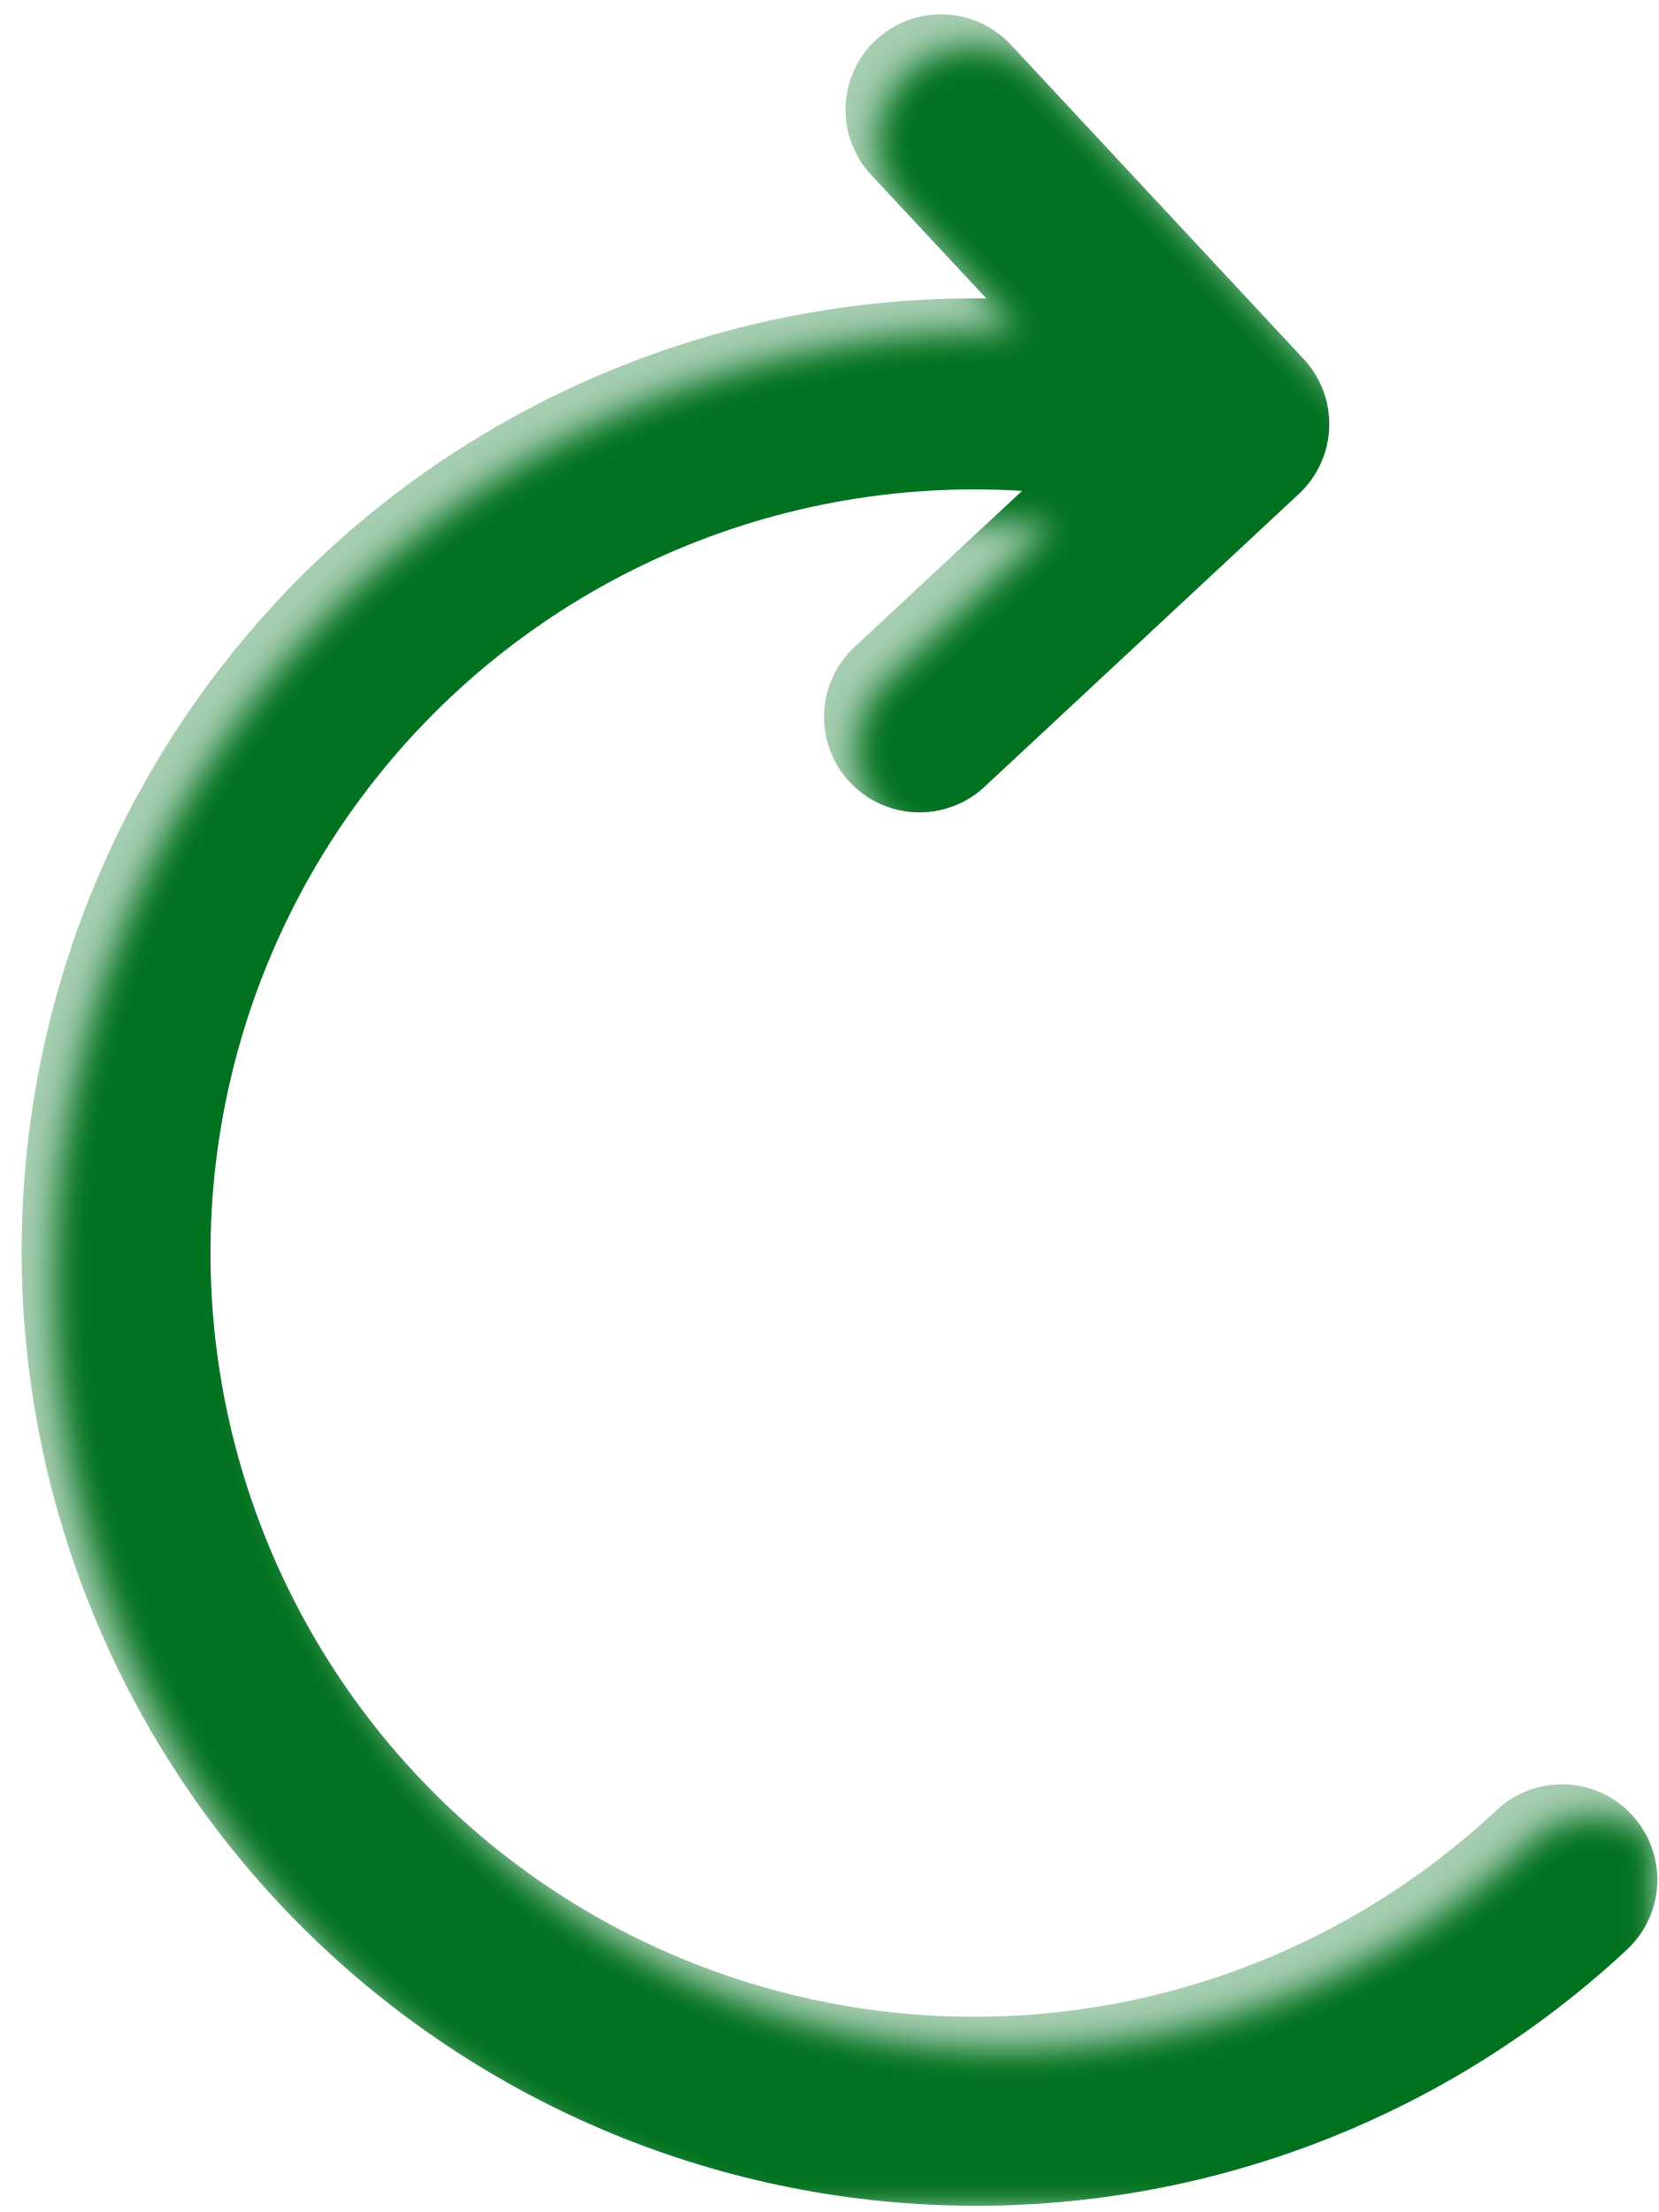
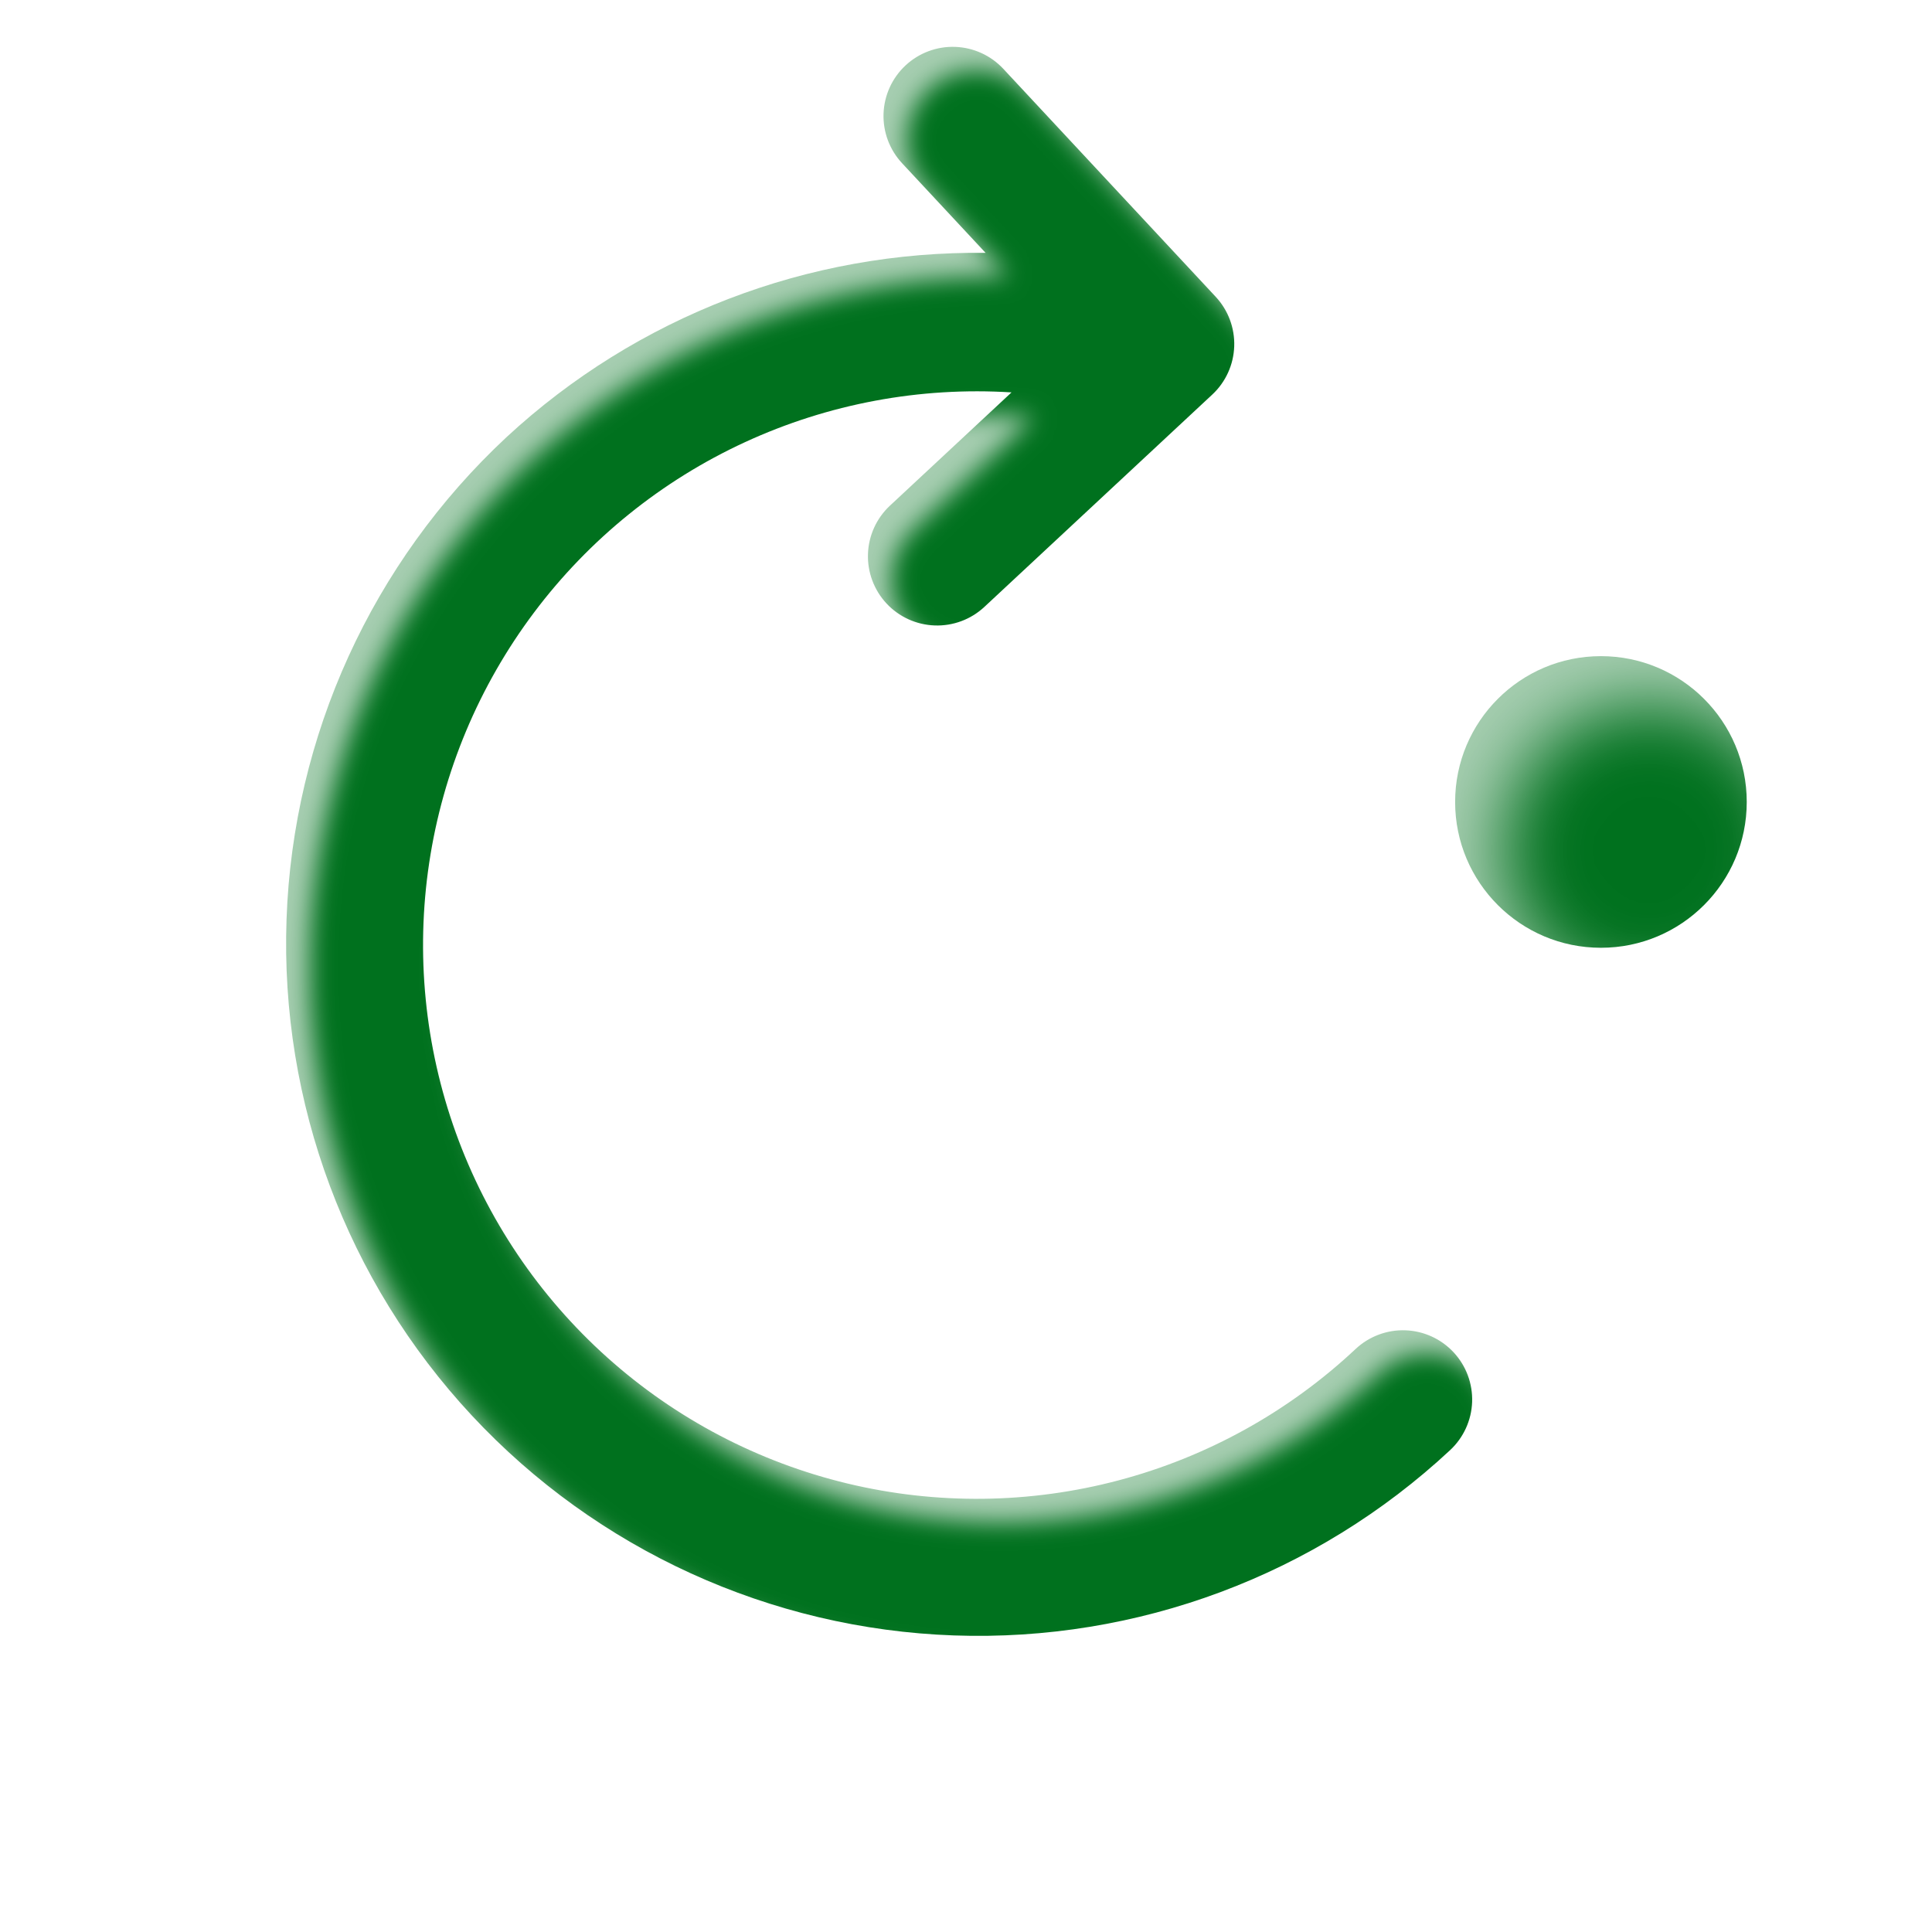
- <svg xmlns="http://www.w3.org/2000/svg" width="66" height="88" viewBox="0 0 66 88" fill="none">
-   <g filter="url(#filter0_i_77_4849)">
-     <path d="M12.95 21.988C20.093 15.372 29.503 11.752 39.239 11.874L34.656 6.956C33.97 6.219 33.604 5.24 33.64 4.233C33.675 3.227 34.109 2.275 34.846 1.589C35.583 0.902 36.563 0.536 37.569 0.572C38.576 0.608 39.527 1.042 40.214 1.779L51.863 14.283C52.55 15.02 52.916 15.999 52.88 17.006C52.844 18.012 52.41 18.964 51.673 19.65L39.169 31.3C38.432 31.986 37.453 32.352 36.446 32.316C35.44 32.281 34.488 31.847 33.802 31.11C33.115 30.373 32.749 29.393 32.785 28.387C32.821 27.38 33.255 26.429 33.992 25.742L40.661 19.529C35.634 19.214 30.608 20.152 26.035 22.261C21.461 24.37 17.484 27.583 14.46 31.61C11.436 35.637 9.461 40.353 8.712 45.334C7.963 50.314 8.464 55.402 10.17 60.141C11.876 64.879 14.732 69.12 18.483 72.48C22.234 75.841 26.762 78.216 31.659 79.393C36.556 80.569 41.668 80.51 46.536 79.22C51.405 77.931 55.876 75.451 59.548 72.004C60.285 71.318 61.265 70.952 62.271 70.988C63.278 71.023 64.229 71.457 64.916 72.194C65.602 72.931 65.968 73.911 65.932 74.918C65.897 75.924 65.463 76.875 64.726 77.562C57.356 84.428 47.561 88.085 37.495 87.729C27.429 87.373 17.917 83.032 11.051 75.663C4.185 68.293 0.528 58.498 0.884 48.432C1.241 38.366 5.581 28.854 12.95 21.988Z" fill="#00711E" />
+ <svg xmlns="http://www.w3.org/2000/svg" width="106" height="106" viewBox="0 0 106 106" fill="none">
+   <g filter="url(#filter0_i_417_24)">
+     <path d="M27.787 23.988C34.929 17.372 44.34 13.752 54.075 13.874L49.493 8.956C48.806 8.219 48.441 7.24 48.476 6.233C48.512 5.227 48.946 4.275 49.683 3.589C50.42 2.902 51.399 2.536 52.406 2.572C53.412 2.608 54.364 3.042 55.05 3.779L66.7 16.283C67.386 17.02 67.752 17.999 67.716 19.006C67.681 20.012 67.247 20.964 66.51 21.65L54.006 33.3C53.269 33.986 52.289 34.352 51.283 34.316C50.276 34.281 49.325 33.847 48.638 33.11C47.952 32.373 47.586 31.393 47.622 30.387C47.657 29.38 48.091 28.429 48.828 27.742L55.497 21.529C50.471 21.214 45.445 22.152 40.871 24.261C36.298 26.37 32.32 29.583 29.297 33.61C26.273 37.637 24.298 42.353 23.549 47.334C22.8 52.314 23.301 57.402 25.006 62.141C26.712 66.879 29.569 71.12 33.32 74.48C37.071 77.841 41.598 80.216 46.495 81.393C51.392 82.569 56.505 82.51 61.373 81.22C66.241 79.931 70.713 77.451 74.385 74.004C75.122 73.318 76.101 72.952 77.108 72.988C78.114 73.023 79.066 73.457 79.752 74.194C80.439 74.931 80.804 75.911 80.769 76.918C80.733 77.924 80.299 78.875 79.562 79.562C72.193 86.428 62.398 90.085 52.332 89.729C42.266 89.373 32.754 85.032 25.888 77.663C19.022 70.293 15.365 60.498 15.721 50.432C16.077 40.366 20.417 30.854 27.787 23.988Z" fill="#00711E" />
+   </g>
+   <g filter="url(#filter1_i_417_24)">
+     <circle cx="87.836" cy="44" r="8" fill="#00711E" />
  </g>
  <defs>
-     <filter id="filter0_i_77_4849" x="0.861" y="0.57" width="66.389" height="88.498" filterUnits="userSpaceOnUse" color-interpolation-filters="sRGB">
+     <filter id="filter0_i_417_24" x="15.697" y="2.57" width="66.389" height="88.498" filterUnits="userSpaceOnUse" color-interpolation-filters="sRGB">
      <feFlood flood-opacity="0" result="BackgroundImageFix" />
      <feBlend mode="normal" in="SourceGraphic" in2="BackgroundImageFix" result="shape" />
      <feColorMatrix in="SourceAlpha" type="matrix" values="0 0 0 0 0 0 0 0 0 0 0 0 0 0 0 0 0 0 127 0" result="hardAlpha" />
      <feOffset dx="1.316" dy="1.316" />
      <feGaussianBlur stdDeviation="0.658" />
      <feComposite in2="hardAlpha" operator="arithmetic" k2="-1" k3="1" />
      <feColorMatrix type="matrix" values="0 0 0 0 1 0 0 0 0 1 0 0 0 0 1 0 0 0 0.65 0" />
-       <feBlend mode="normal" in2="shape" result="effect1_innerShadow_77_4849" />
+       <feBlend mode="normal" in2="shape" result="effect1_innerShadow_417_24" />
+     </filter>
+     <filter id="filter1_i_417_24" x="79.836" y="36" width="18.631" height="18.631" filterUnits="userSpaceOnUse" color-interpolation-filters="sRGB">
+       <feFlood flood-opacity="0" result="BackgroundImageFix" />
+       <feBlend mode="normal" in="SourceGraphic" in2="BackgroundImageFix" result="shape" />
+       <feColorMatrix in="SourceAlpha" type="matrix" values="0 0 0 0 0 0 0 0 0 0 0 0 0 0 0 0 0 0 127 0" result="hardAlpha" />
+       <feOffset dx="2.631" dy="2.631" />
+       <feGaussianBlur stdDeviation="1.974" />
+       <feComposite in2="hardAlpha" operator="arithmetic" k2="-1" k3="1" />
+       <feColorMatrix type="matrix" values="0 0 0 0 1 0 0 0 0 1 0 0 0 0 1 0 0 0 0.65 0" />
+       <feBlend mode="normal" in2="shape" result="effect1_innerShadow_417_24" />
    </filter>
  </defs>
</svg>
